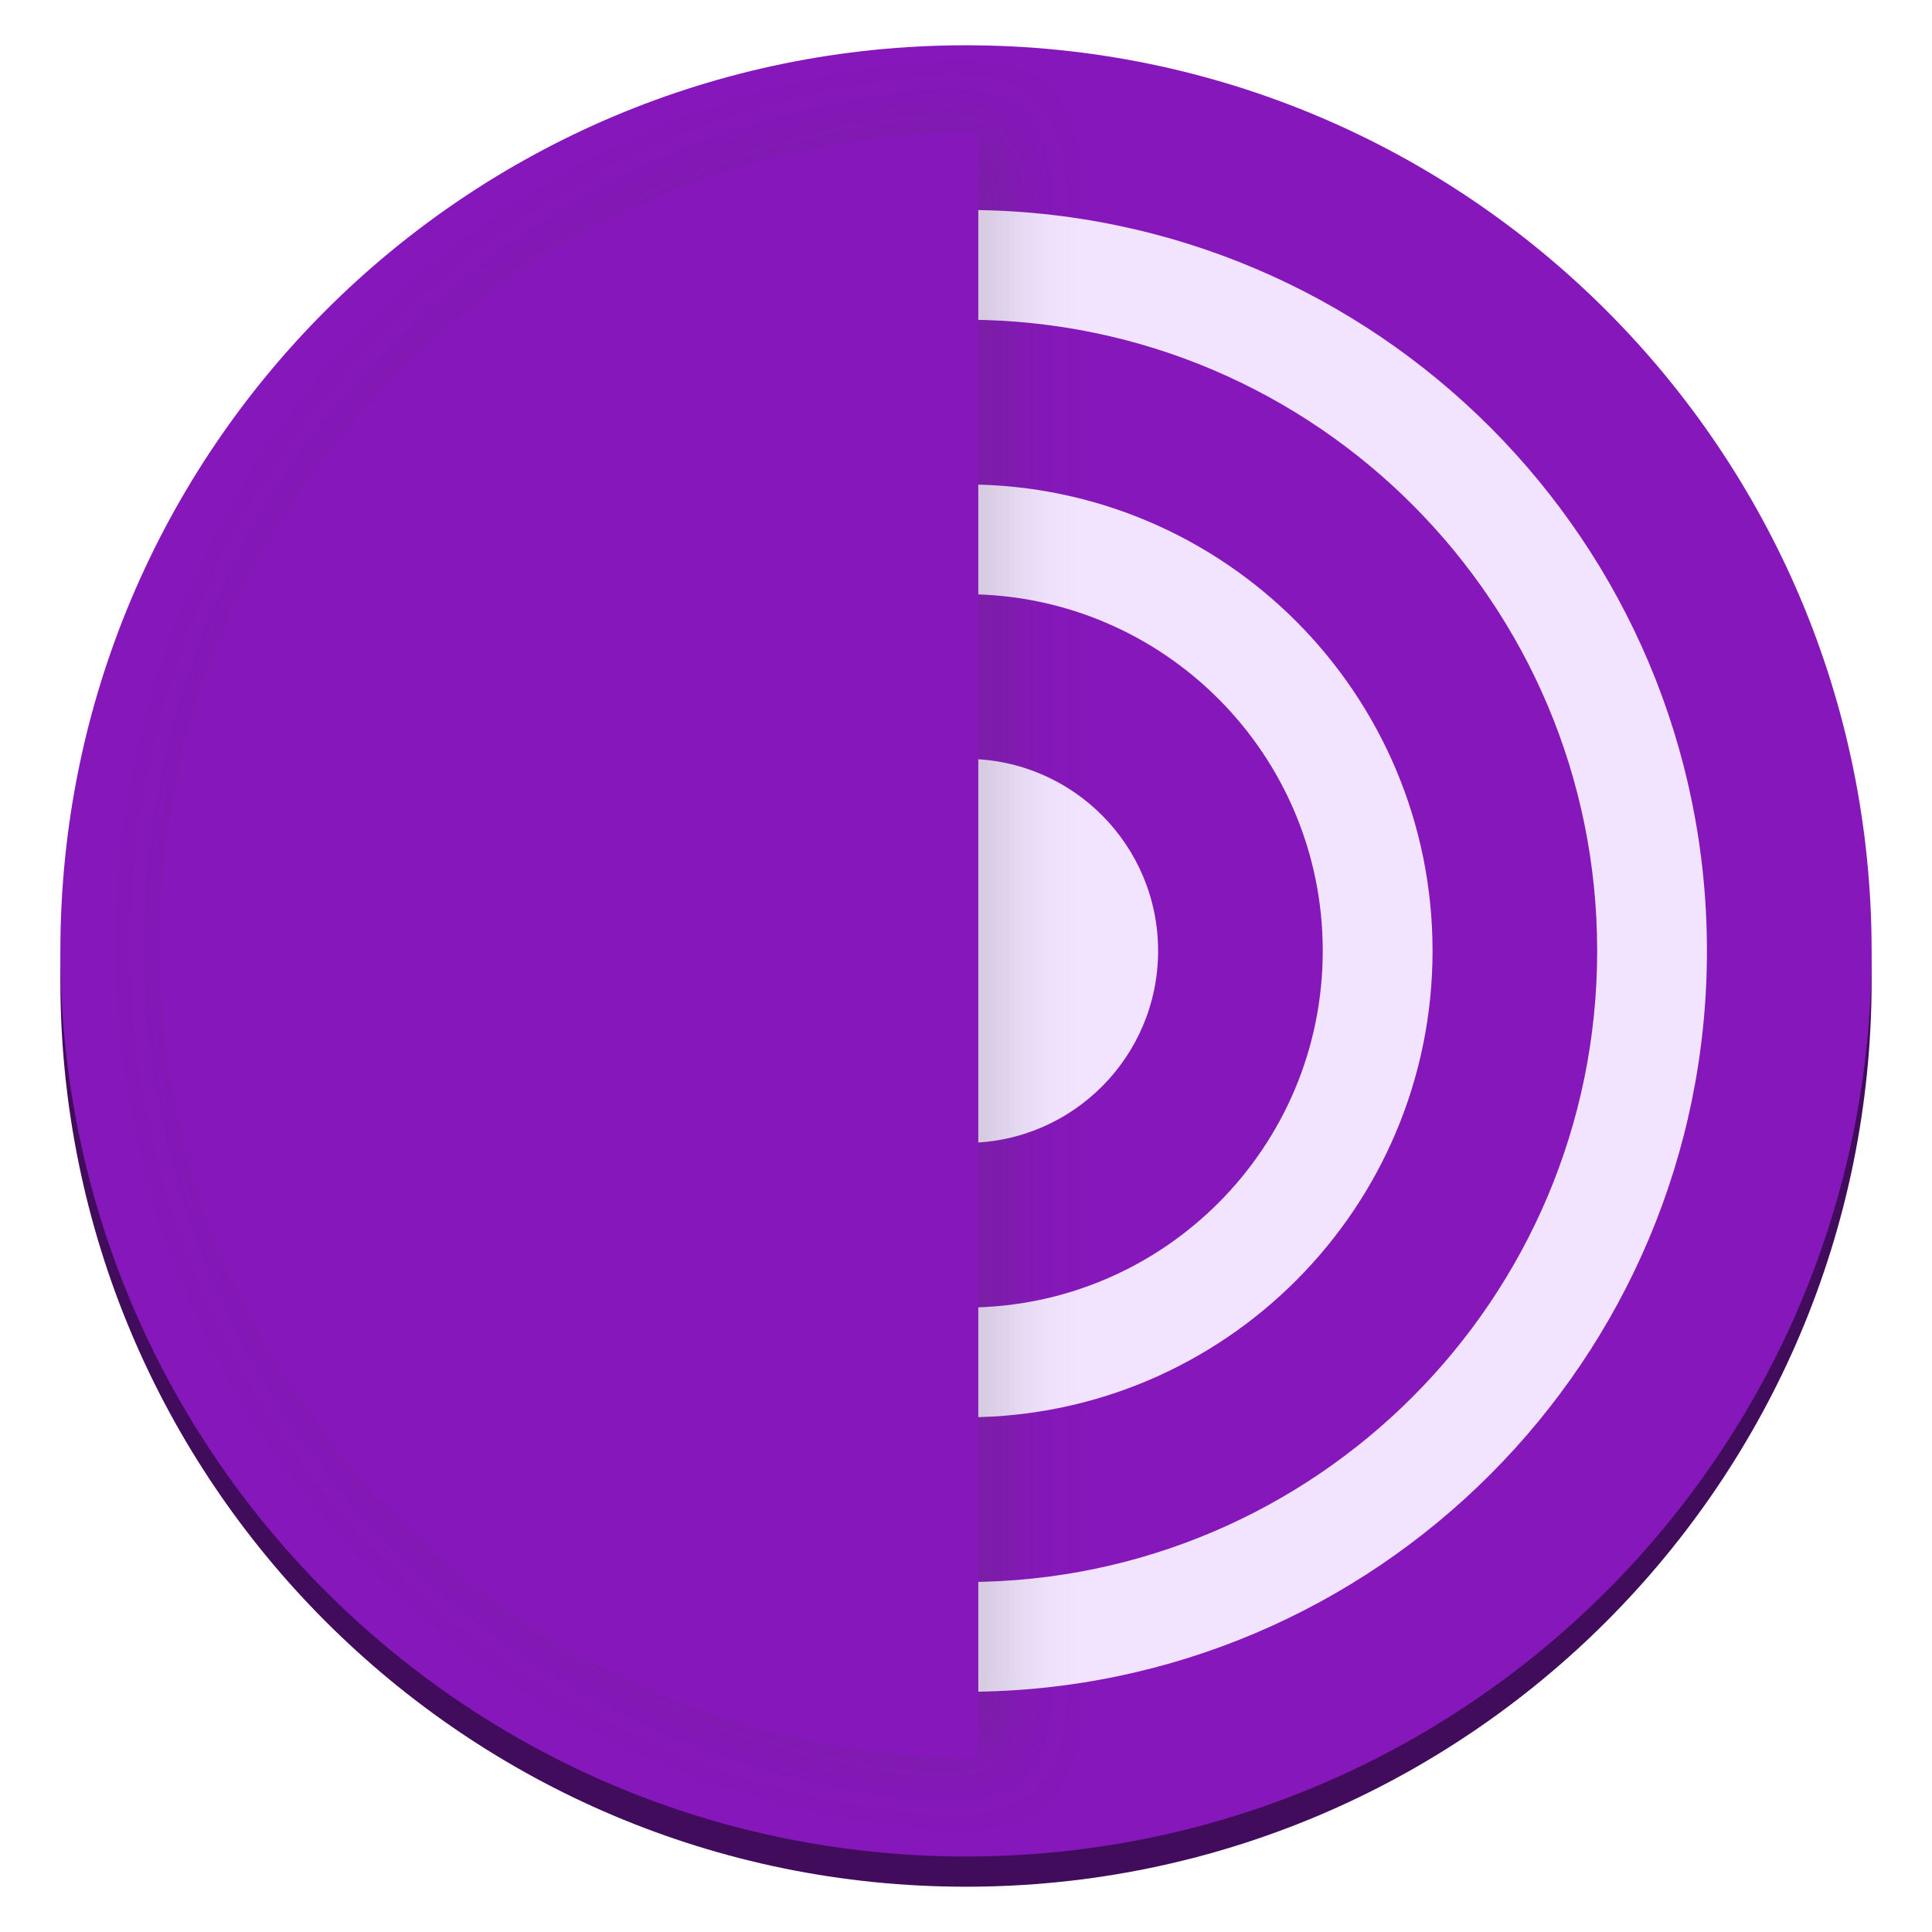
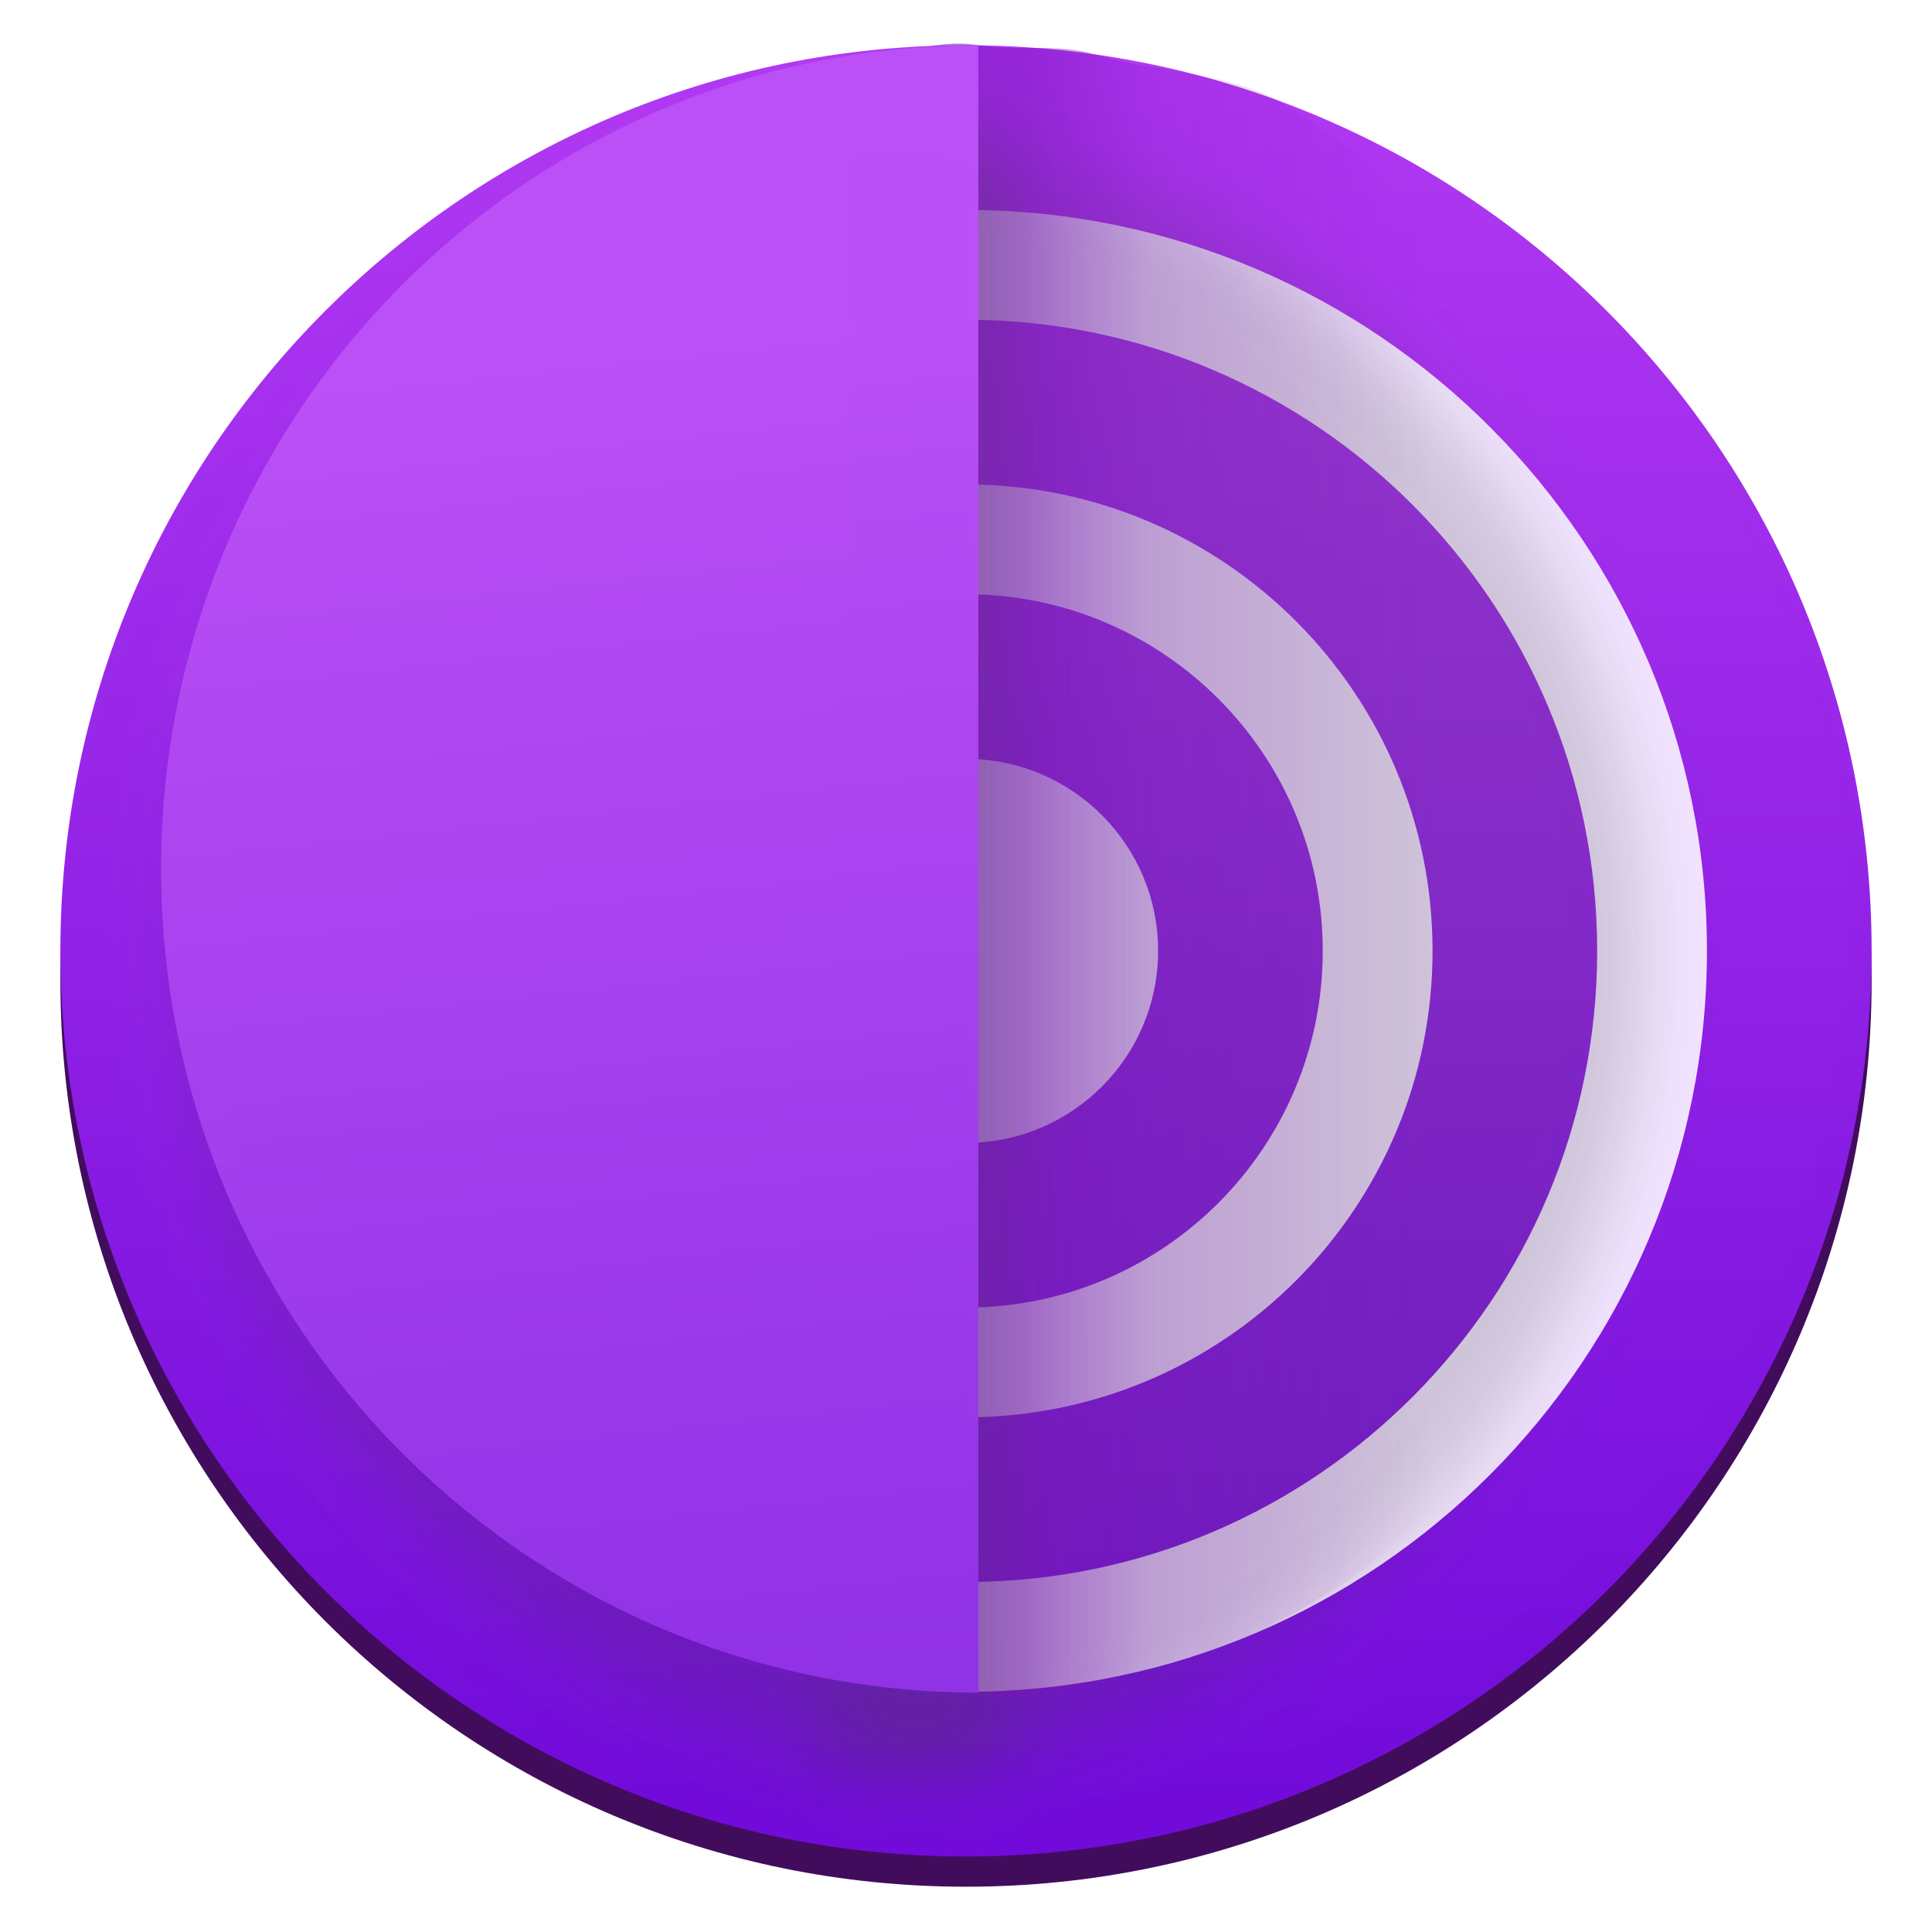
- <svg xmlns="http://www.w3.org/2000/svg" xmlns:xlink="http://www.w3.org/1999/xlink" width="128" height="128" viewBox="0 0 128 128" version="1.1" id="svg29">
+ <svg xmlns="http://www.w3.org/2000/svg" xmlns:xlink="http://www.w3.org/1999/xlink" width="128" height="128" viewBox="0 0 128 128" version="1.1" id="svg29" xml:space="preserve">
  <defs id="defs15">
+     <linearGradient id="linearGradient12">
+       <stop style="stop-color:#7914bd;stop-opacity:0.996;" offset="0" id="stop11" />
+       <stop style="stop-color:#7914bd;stop-opacity:0.5;" offset="0.426" id="stop13" />
+       <stop style="stop-color:#7914bd;stop-opacity:0.208;" offset="0.496" id="stop14" />
+       <stop style="stop-color:#7914bd;stop-opacity:0;" offset="0.653" id="stop12" />
+     </linearGradient>
+     <linearGradient id="linearGradient10">
+       <stop style="stop-color:#000000;stop-opacity:0.996;" offset="0" id="stop9" />
+       <stop style="stop-color:#000000;stop-opacity:0;" offset="0.497" id="stop10" />
+     </linearGradient>
+     <linearGradient id="linearGradient7">
+       <stop style="stop-color:#b138f2;stop-opacity:0.996;" offset="0" id="stop7" />
+       <stop style="stop-color:#720bdb;stop-opacity:0.996;" offset="1" id="stop8" />
+     </linearGradient>
+     <linearGradient id="linearGradient1">
+       <stop style="stop-color:#ba50f6;stop-opacity:0.996;" offset="0" id="stop1" />
+       <stop style="stop-color:#9132e6;stop-opacity:0.996;" offset="1" id="stop2" />
+     </linearGradient>
    <path d="M 25,29 C 152.578,29 256,131.975 256,259 256,386.025 152.578,489 25,489 Z" id="path-2" />
    <filter x="-0.139" y="-0.052" width="1.242" height="1.104" filterUnits="objectBoundingBox" id="filter-3">
      <feOffset dx="-8" dy="0" in="SourceAlpha" result="shadowOffsetOuter1" id="feOffset8" />
      <feGaussianBlur stdDeviation="10" in="shadowOffsetOuter1" result="shadowBlurOuter1" id="feGaussianBlur10" />
      <feColorMatrix values="0 0 0 0 0.251   0 0 0 0 0.251   0 0 0 0 0.251  0 0 0 0.2 0" type="matrix" in="shadowBlurOuter1" id="feColorMatrix12" />
    </filter>
+     <linearGradient xlink:href="#linearGradient1" id="linearGradient2" x1="-7" y1="259" x2="280" y2="259" gradientUnits="userSpaceOnUse" />
+     <linearGradient xlink:href="#linearGradient1" id="linearGradient3" gradientUnits="userSpaceOnUse" x1="118.58" y1="115.557" x2="79.464" y2="482.57" />
+     <linearGradient xlink:href="#linearGradient7" id="linearGradient8" x1="64.815" y1="4.261" x2="64.815" y2="119.571" gradientUnits="userSpaceOnUse" />
+     <linearGradient xlink:href="#linearGradient10" id="linearGradient2-8" x1="-149.196" y1="253.798" x2="361.796" y2="253.55" gradientUnits="userSpaceOnUse" />
+     <filter x="-0.139" y="-0.052" width="1.242" height="1.104" filterUnits="objectBoundingBox" id="filter-3-7">
+       <feOffset dx="-8" dy="0" in="SourceAlpha" result="shadowOffsetOuter1" id="feOffset8-8" />
+       <feGaussianBlur stdDeviation="10" in="shadowOffsetOuter1" result="shadowBlurOuter1" id="feGaussianBlur10-2" />
+       <feColorMatrix values="0 0 0 0 0.251   0 0 0 0 0.251   0 0 0 0 0.251  0 0 0 0.2 0" type="matrix" in="shadowBlurOuter1" id="feColorMatrix12-5" />
+     </filter>
+     <linearGradient xlink:href="#linearGradient1" id="linearGradient7-3" gradientUnits="userSpaceOnUse" x1="118.58" y1="115.557" x2="79.464" y2="482.57" />
+     <linearGradient xlink:href="#linearGradient1" id="linearGradient9" gradientUnits="userSpaceOnUse" x1="-7" y1="259" x2="280" y2="259" />
+     <linearGradient xlink:href="#linearGradient12" id="linearGradient11" gradientUnits="userSpaceOnUse" x1="-139.648" y1="253.241" x2="361.796" y2="253.55" gradientTransform="translate(0,-24.37917)" />
  </defs>
  <path d="m 64.123,114.088 v -7.273 c 23.039,-0.067 41.694,-18.759 41.694,-41.815 0,-23.054 -18.655,-41.747 -41.694,-41.813 v -7.273 c 27.056,0.068 48.966,22.016 48.966,49.086 0,27.072 -21.91,49.021 -48.966,49.088 z m 0,-25.457 c 12.995,-0.068 23.513,-10.618 23.513,-23.631 0,-13.011 -10.518,-23.561 -23.513,-23.629 v -7.272 c 17.013,0.067 30.787,13.873 30.787,30.901 0,17.03 -13.773,30.836 -30.787,30.902 z m 0,-36.351 c 6.971,0.066 12.604,5.733 12.604,12.72 0,6.989 -5.633,12.655 -12.604,12.722 z M 4,65 C 4,98.137 30.861,125 64,125 97.137,125 124,98.137 124,65 c 0,-33.136 -26.863,-59.997 -60,-59.997 -33.139,0 -60,26.861 -60,59.997 z" id="center-2" fill="url(#linearGradient-1)" style="fill:#420c5d;fill-opacity:1;fill-rule:evenodd;stroke:none;stroke-width:0.234" />
  <ellipse id="background" fill="#f2e4ff" fill-rule="nonzero" cx="64.815" cy="61.916" style="stroke:none;stroke-width:0.234" rx="57.656" ry="57.655" />
-   <path d="m 64.123,112.085 v -7.273 C 87.162,104.745 105.817,86.052 105.817,62.997 c 0,-23.054 -18.655,-41.747 -41.694,-41.813 v -7.273 c 27.056,0.068 48.966,22.016 48.966,49.086 0,27.072 -21.91,49.021 -48.966,49.088 z m 0,-25.457 C 77.118,86.56 87.636,76.01 87.636,62.997 c 0,-13.011 -10.518,-23.561 -23.513,-23.629 v -7.272 c 17.013,0.067 30.787,13.873 30.787,30.901 0,17.03 -13.773,30.836 -30.787,30.902 z m 0,-36.351 c 6.971,0.067 12.604,5.733 12.604,12.72 0,6.989 -5.633,12.655 -12.604,12.722 z M 4,62.997 c 0,33.138 26.861,60 60,60 C 97.137,122.997 124,96.135 124,62.997 124,29.861 97.137,3 64,3 30.861,3 4,29.861 4,62.997 Z" id="center" fill="url(#linearGradient-1)" style="fill:#8617ba;fill-opacity:1;fill-rule:evenodd;stroke:none;stroke-width:0.234" />
-   <g id="half" transform="matrix(-0.234375,0,0,0.2343698,70.67398,1.917017)" style="fill:#8617ba;fill-opacity:1;fill-rule:evenodd;stroke:none;stroke-width:1">
-     <use fill="#000000" fill-opacity="1" filter="url(#filter-3)" xlink:href="#path-2" id="use19" style="fill:#8617ba;fill-opacity:1" />
-     <use fill="url(#linearGradient-1)" fill-rule="evenodd" xlink:href="#path-2" id="use21" style="fill:#8617ba;fill-opacity:1" />
+   <path d="m 64.123,112.085 v -7.273 C 87.162,104.745 105.817,86.052 105.817,62.997 c 0,-23.054 -18.655,-41.747 -41.694,-41.813 v -7.273 c 27.056,0.068 48.966,22.016 48.966,49.086 0,27.072 -21.91,49.021 -48.966,49.088 z m 0,-25.457 C 77.118,86.56 87.636,76.01 87.636,62.997 c 0,-13.011 -10.518,-23.561 -23.513,-23.629 v -7.272 c 17.013,0.067 30.787,13.873 30.787,30.901 0,17.03 -13.773,30.836 -30.787,30.902 z m 0,-36.351 c 6.971,0.067 12.604,5.733 12.604,12.72 0,6.989 -5.633,12.655 -12.604,12.722 z M 4,62.997 c 0,33.138 26.861,60 60,60 C 97.137,122.997 124,96.135 124,62.997 124,29.861 97.137,3 64,3 30.861,3 4,29.861 4,62.997 Z" id="center" fill="url(#linearGradient-1)" style="fill:url(#linearGradient8);fill-opacity:1;fill-rule:evenodd;stroke:none;stroke-width:0.234" />
+   <g id="half-0" transform="matrix(0.234375,0,0,0.2372618,50.6896,1.903652)" style="mix-blend-mode:normal;fill:url(#linearGradient2-8);fill-rule:evenodd;stroke:none;stroke-width:0.994">
+     <use fill="#000000" fill-opacity="1" filter="url(#filter-3)" xlink:href="#path-2" id="use19-1" style="fill:url(#linearGradient9);fill-opacity:1;stroke-width:0.994;filter:url(#filter-3-7)" />
+     <path d="m 25,8.178 c 13.38,0 22.509,-5.662 35.267,-3.557 C 70.455,6.301 83.318,4.105 93.068,7.14 107.422,11.608 131.582,12.586 144.588,19.884 217.152,60.601 256,147.222 256,234.621 c 0,94.006 -38.472,177.72 -119.024,214.066 -14.078,6.352 -41.341,12.701 -56.807,15.934 -15.617,3.265 -37.005,-2.439 -53.667,-2.439 z" id="use21-9" style="fill:url(#linearGradient11);fill-opacity:1;fill-rule:evenodd;stroke-width:0.994" />
+   </g>
+   <g id="half" transform="matrix(-0.234375,0,0,0.2372618,70.67398,1.903653)" style="fill:url(#linearGradient2);fill-rule:evenodd;stroke:none;stroke-width:0.994">
+     <use fill="#000000" fill-opacity="1" filter="url(#filter-3)" xlink:href="#path-2" id="use19" style="fill:url(#linearGradient2);fill-opacity:1;stroke-width:0.994" />
+     <use fill="url(#linearGradient-1)" fill-rule="evenodd" xlink:href="#path-2" id="use21" style="fill:url(#linearGradient3);fill-opacity:1;stroke-width:0.994" transform="translate(0,-24.37917)" />
  </g>
</svg>
